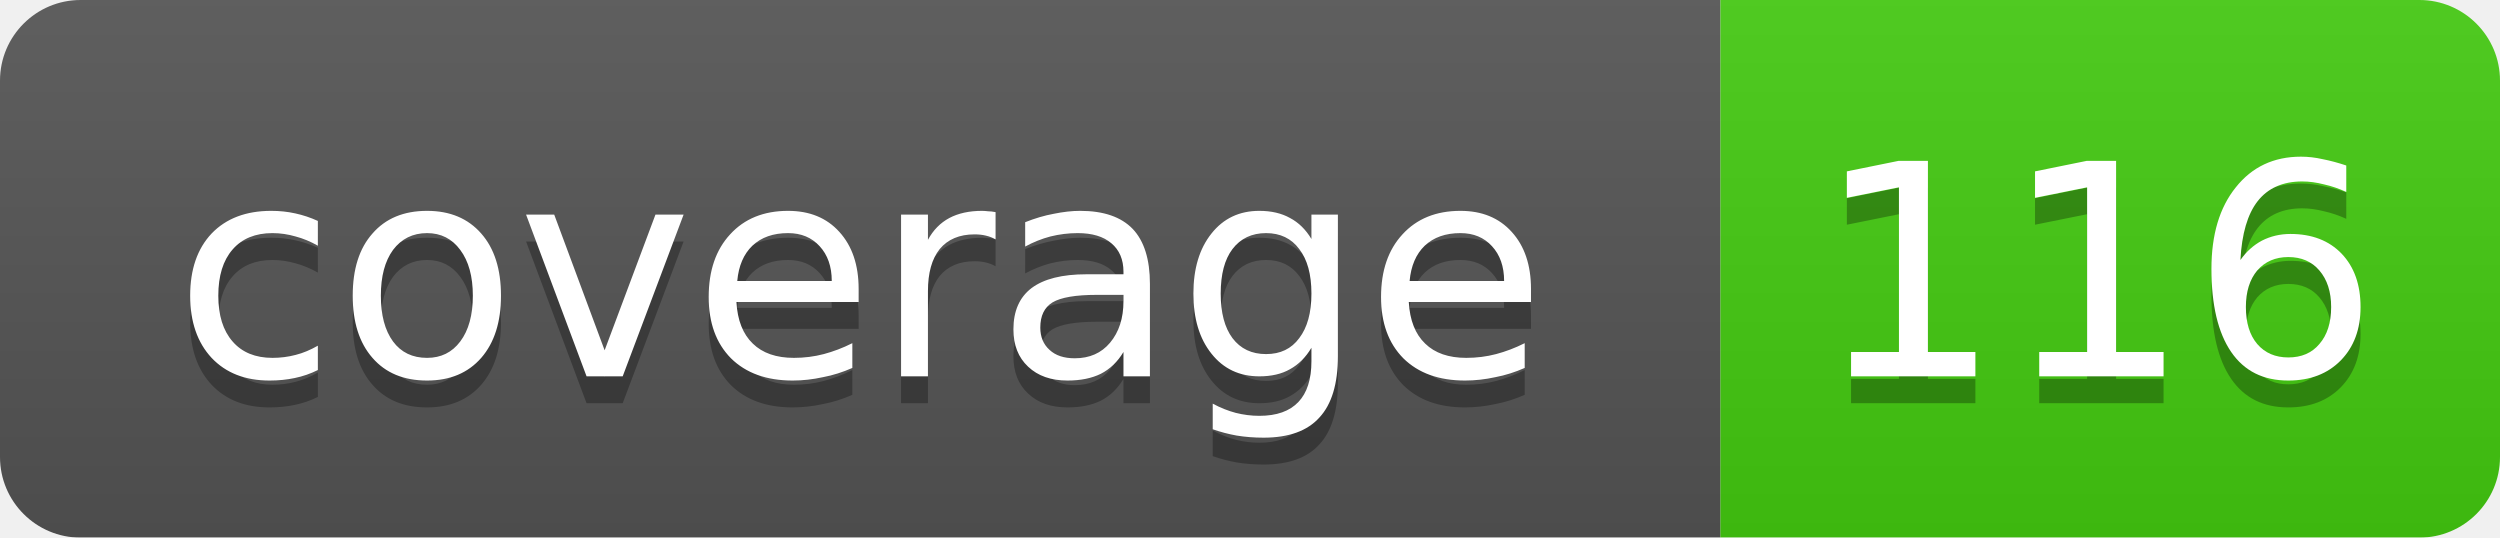
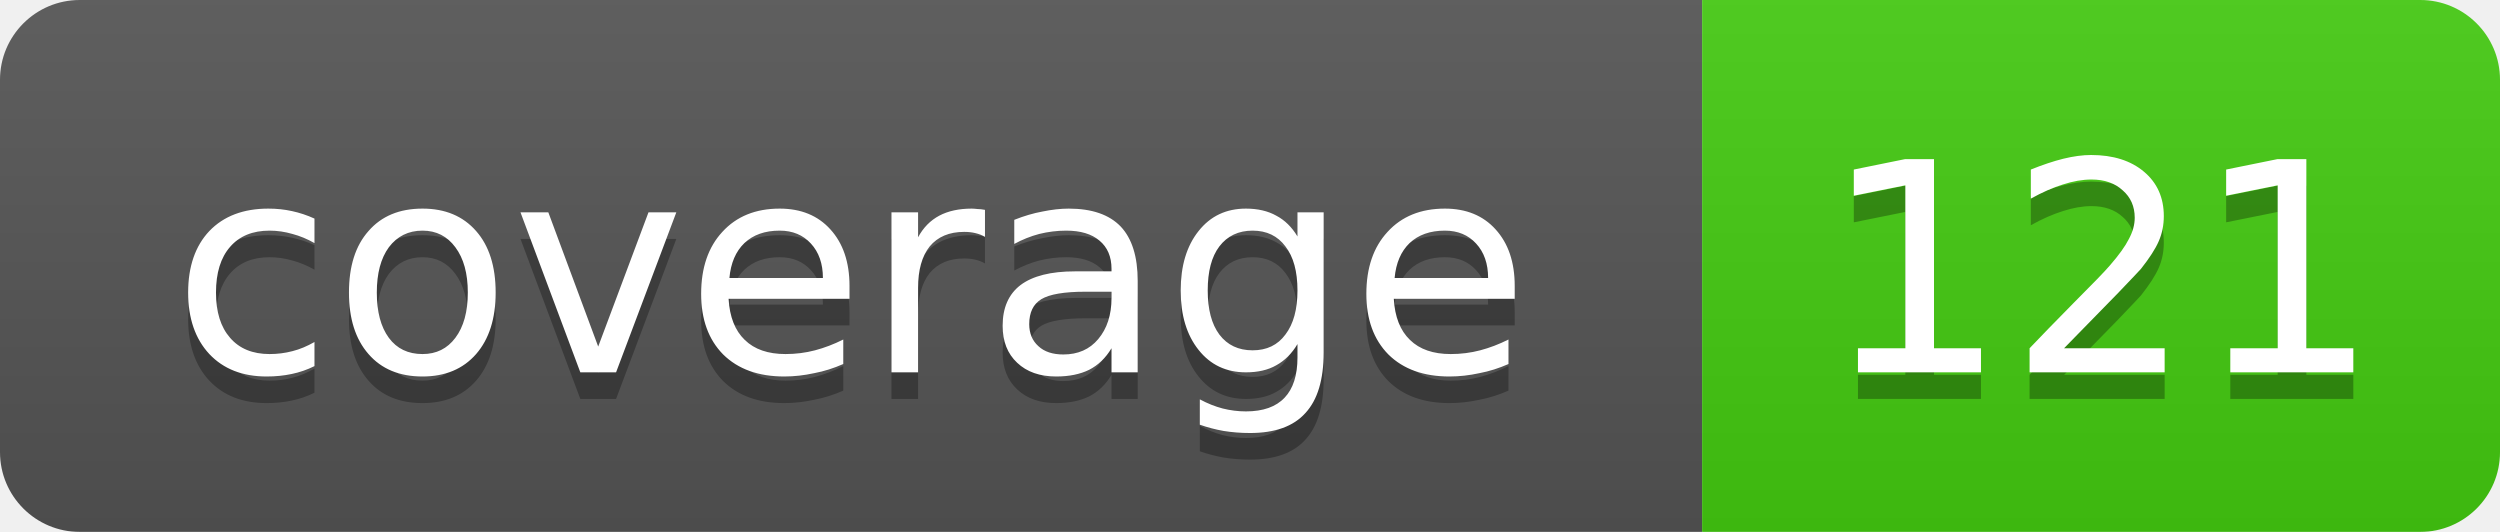
- <svg xmlns="http://www.w3.org/2000/svg" width="93" height="20">
+ <svg xmlns="http://www.w3.org/2000/svg" width="94" height="20">
  <linearGradient id="smooth" x2="0" y2="100%">
    <stop offset="0" stop-color="#bbb" stop-opacity=".1" />
    <stop offset="1" stop-opacity=".1" />
  </linearGradient>
  <mask id="round">
-     <rect width="93" height="20" rx="3" fill="#fff" />
+     <rect width="94" height="20" rx="3" fill="#fff" />
  </mask>
  <g mask="url(#round)">
    <rect width="64" height="20" fill="#555" />
-     <rect x="64" width="29" height="20" fill="#4c1" />
-     <rect width="93" height="20" fill="url(#smooth)" />
+     <rect x="64" width="30" height="20" fill="#4c1" />
+     <rect width="94" height="20" fill="url(#smooth)" />
  </g>
  <g fill="#fff" text-anchor="middle" font-family="DejaVu Sans,Verdana,Geneva,sans-serif" font-size="11">
    <text x="32" y="15" fill="#010101" fill-opacity=".3">coverage</text>
    <text x="32" y="14">coverage</text>
-     <text x="78" y="15" fill="#010101" fill-opacity=".3">116</text>
-     <text x="78" y="14">116</text>
+     <text x="79" y="15" fill="#010101" fill-opacity=".3">121</text>
+     <text x="79" y="14">121</text>
  </g>
</svg>
